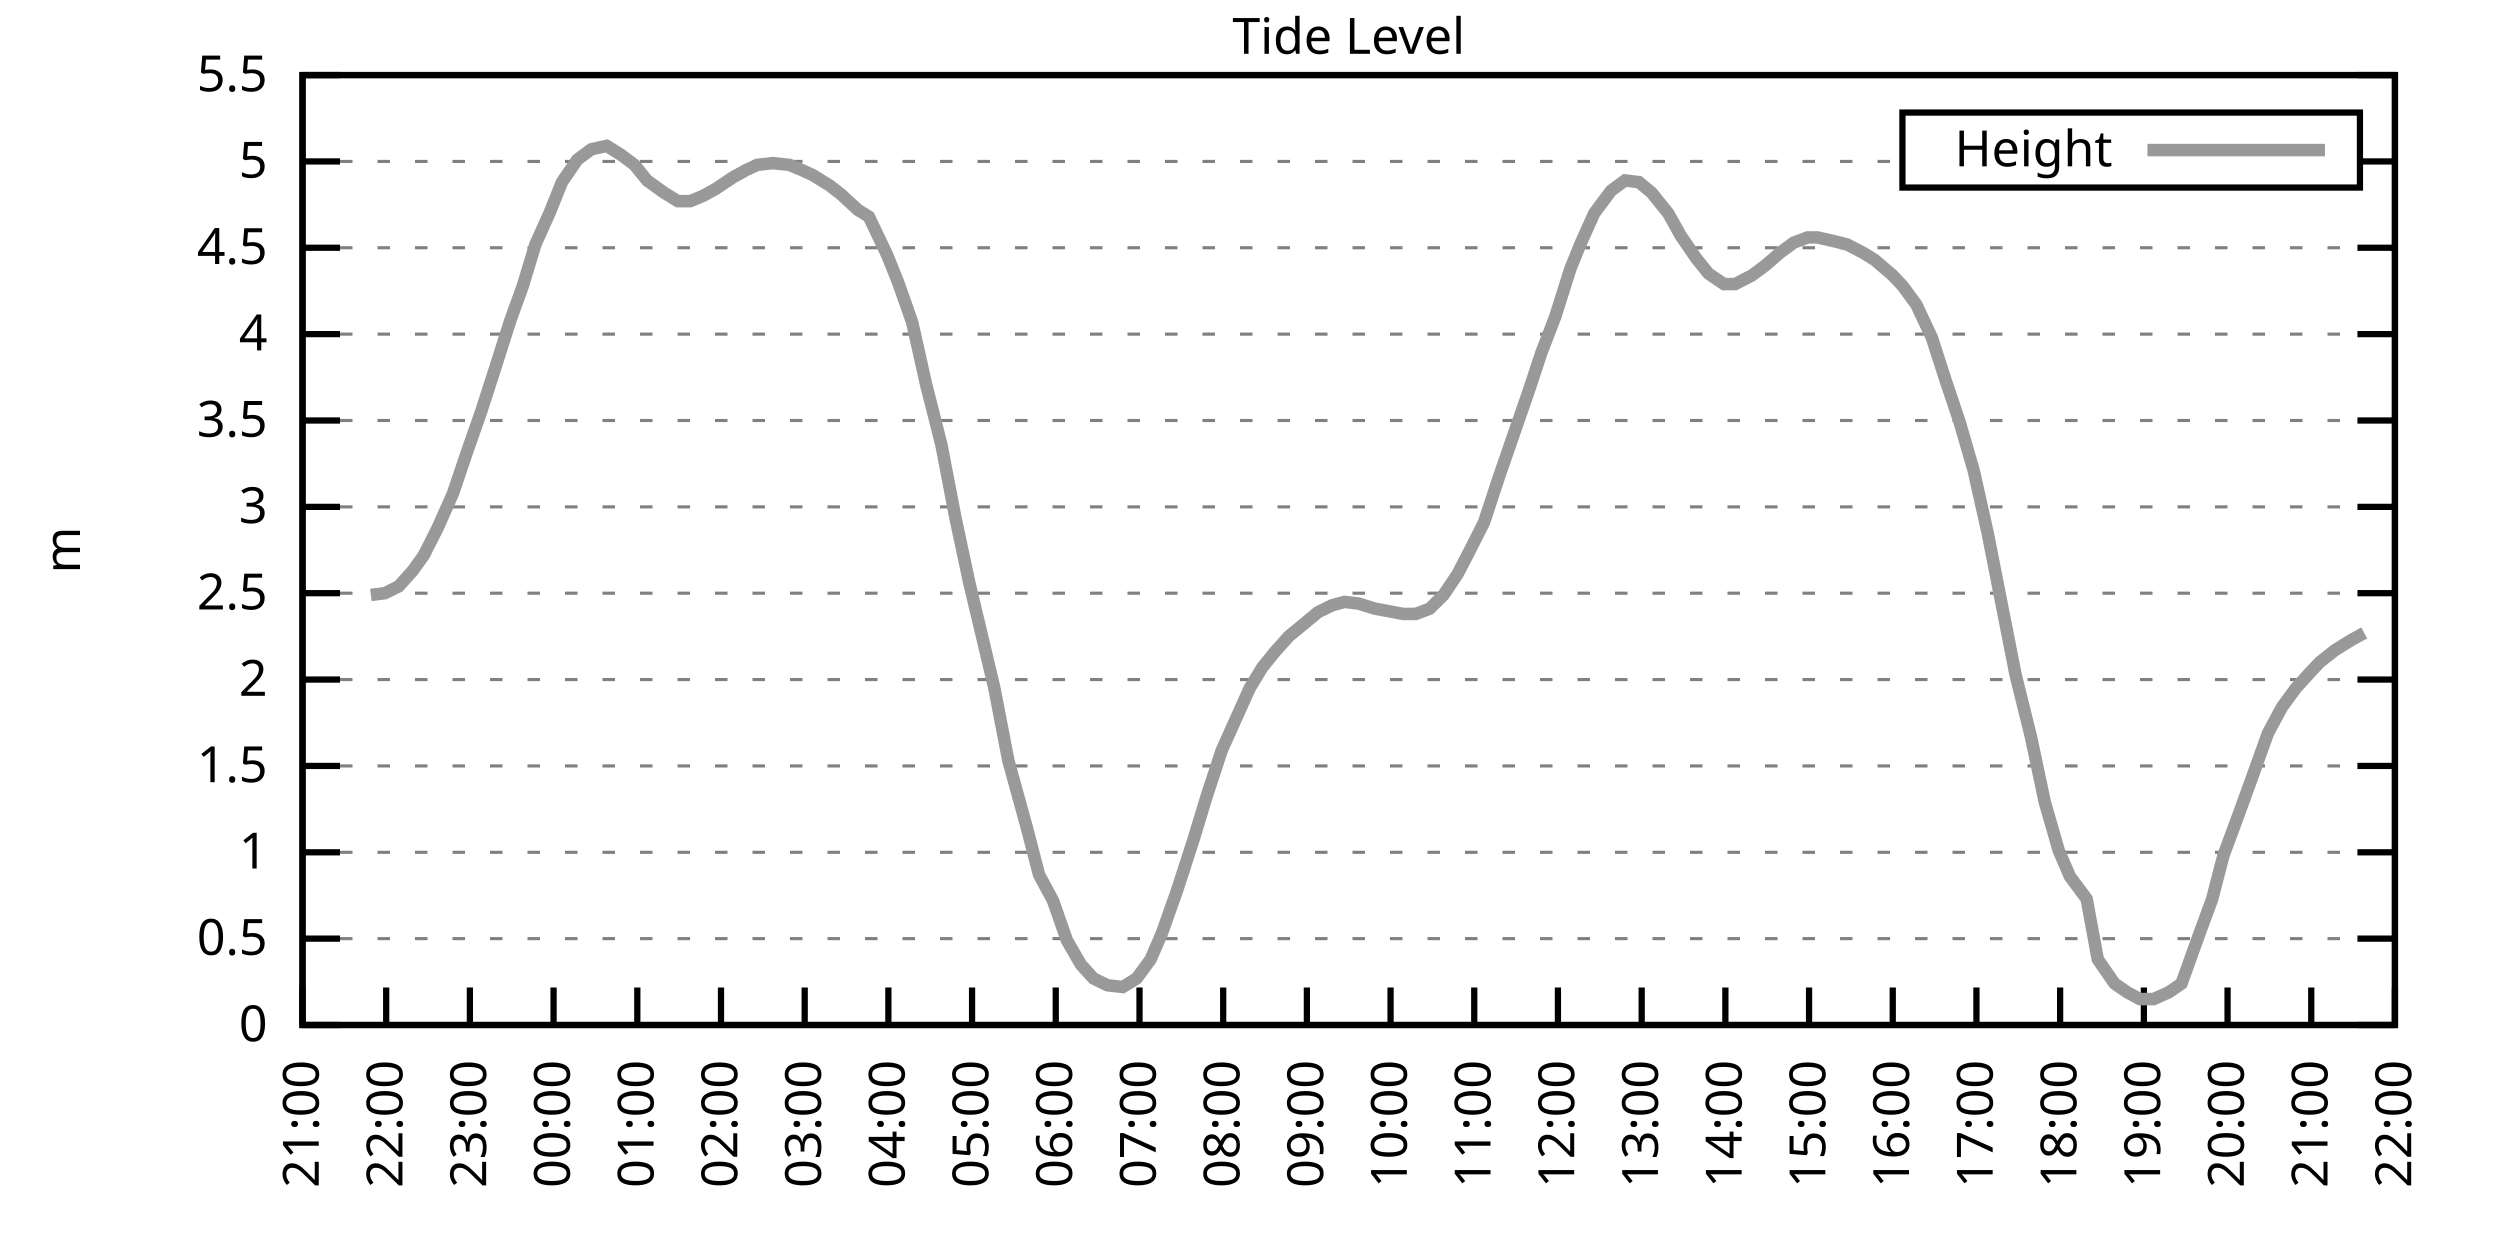
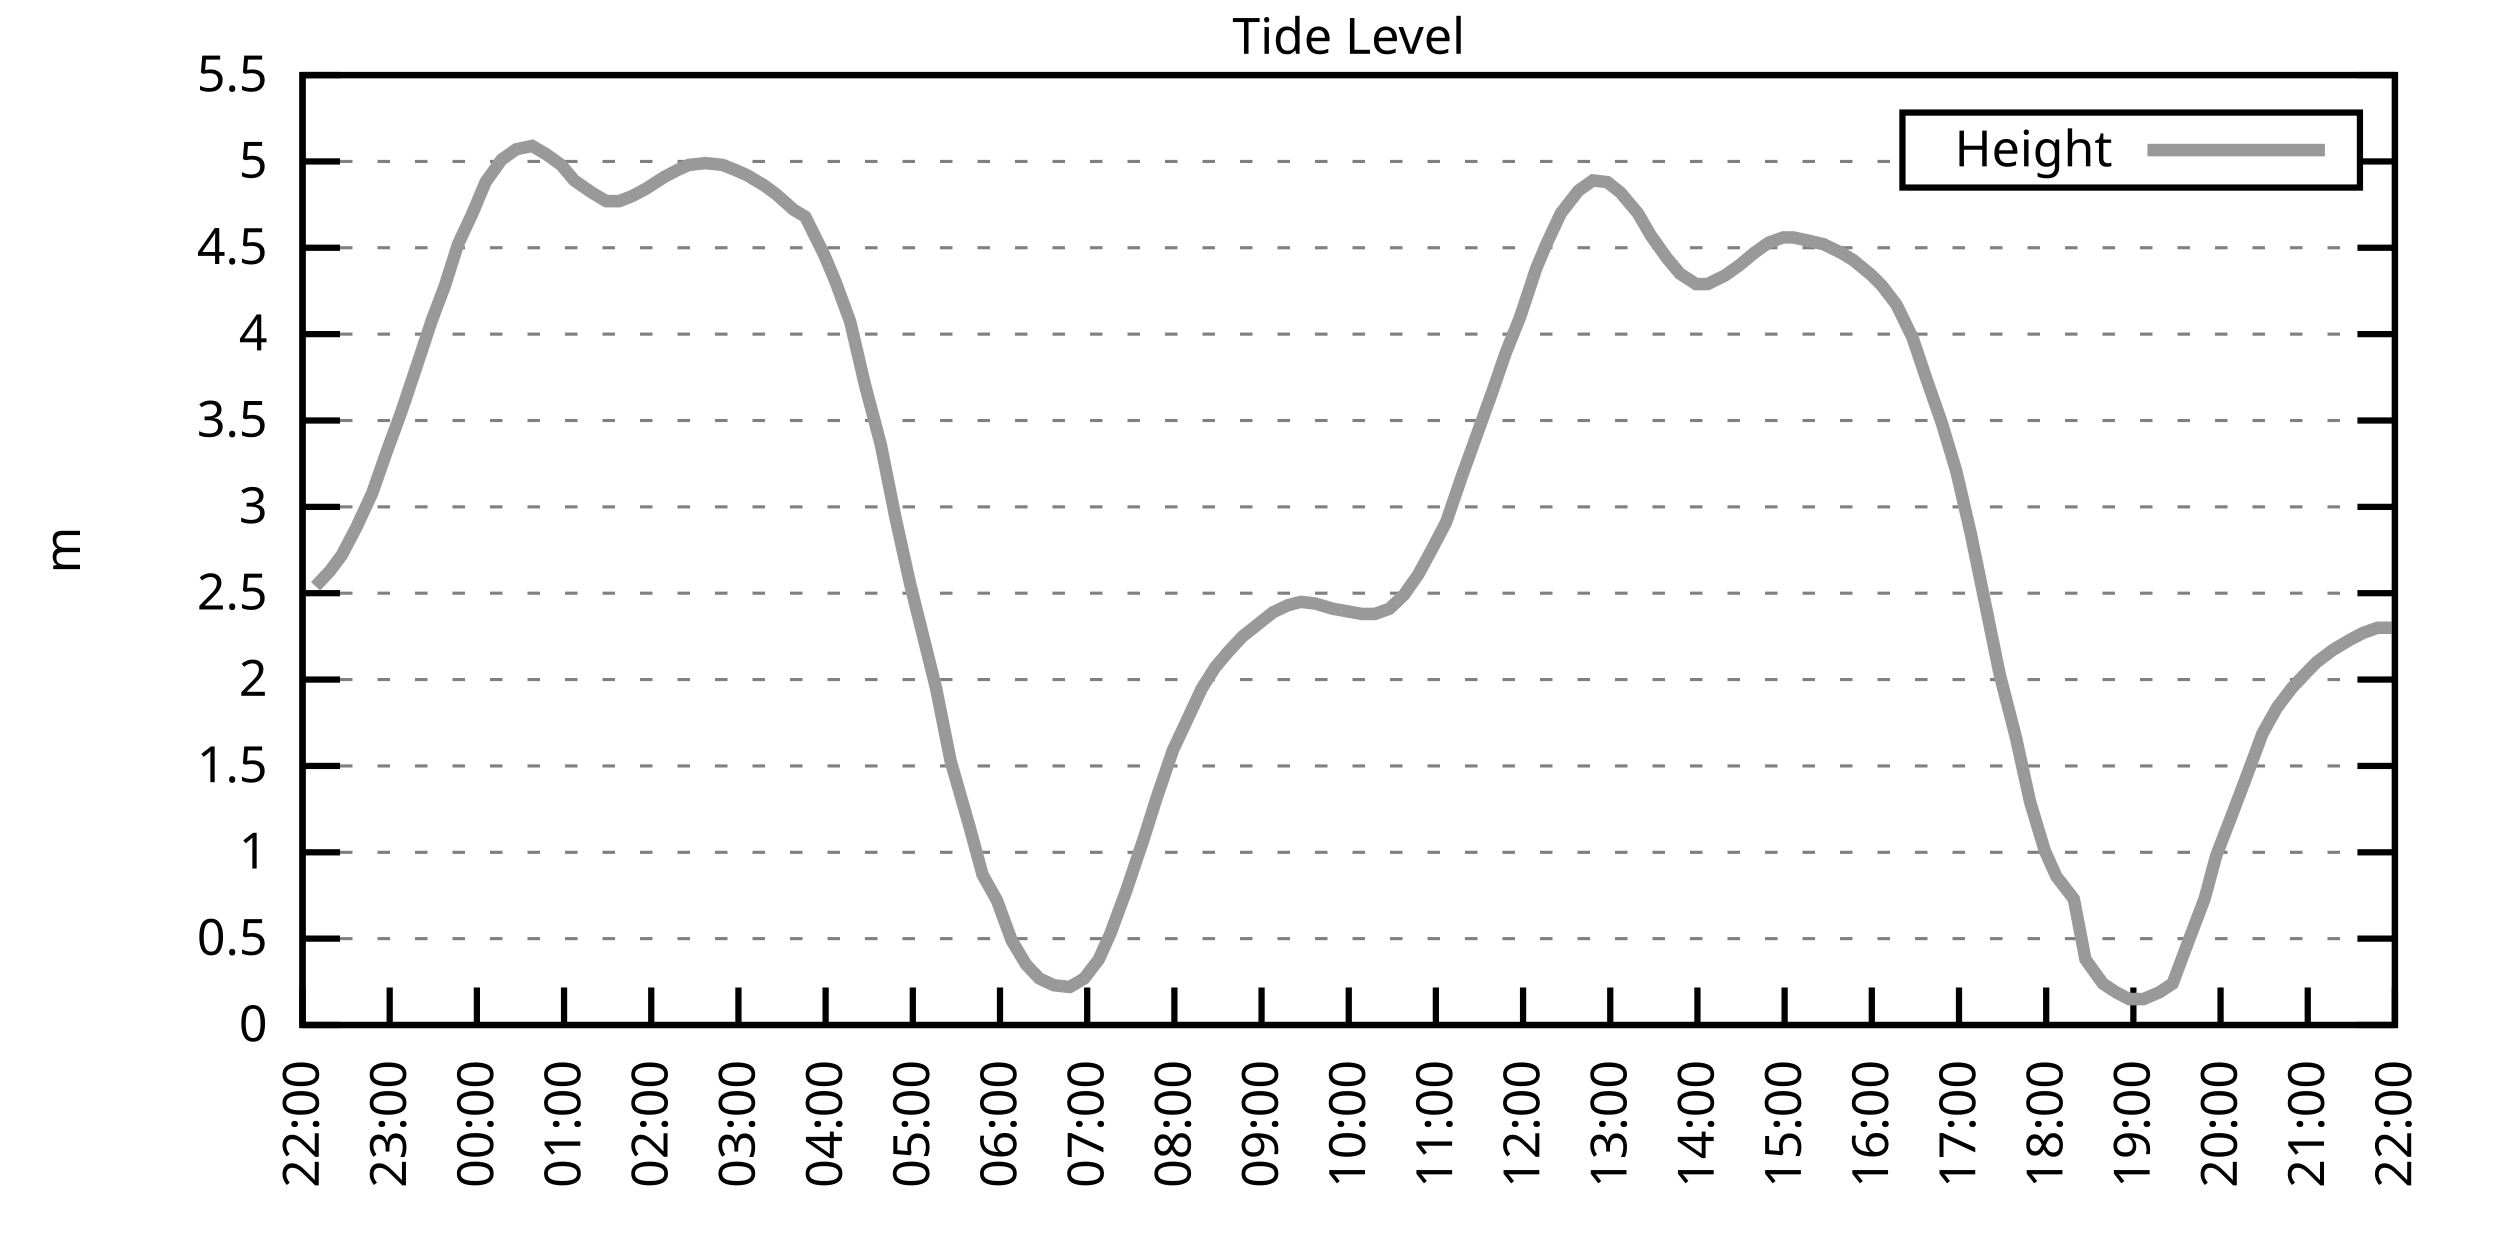
<svg xmlns="http://www.w3.org/2000/svg" xmlns:xlink="http://www.w3.org/1999/xlink" width="400" height="200" viewBox="0 0 400 200">
  <g id="gnuplot_canvas">
    <rect x="0" y="0" width="400" height="200" fill="none" />
    <defs>
      <circle id="gpDot" r="0.5" stroke-width="0.5" stroke="currentColor" />
      <path id="gpPt0" stroke-width="0.333" stroke="currentColor" d="M-1,0 h2 M0,-1 v2" />
      <path id="gpPt1" stroke-width="0.333" stroke="currentColor" d="M-1,-1 L1,1 M1,-1 L-1,1" />
      <path id="gpPt2" stroke-width="0.333" stroke="currentColor" d="M-1,0 L1,0 M0,-1 L0,1 M-1,-1 L1,1 M-1,1 L1,-1" />
      <rect id="gpPt3" stroke-width="0.333" stroke="currentColor" x="-1" y="-1" width="2" height="2" />
      <rect id="gpPt4" stroke-width="0.333" stroke="currentColor" fill="currentColor" x="-1" y="-1" width="2" height="2" />
      <circle id="gpPt5" stroke-width="0.333" stroke="currentColor" cx="0" cy="0" r="1" />
      <use xlink:href="#gpPt5" id="gpPt6" fill="currentColor" stroke="none" />
      <path id="gpPt7" stroke-width="0.333" stroke="currentColor" d="M0,-1.33 L-1.33,0.67 L1.33,0.67 z" />
      <use xlink:href="#gpPt7" id="gpPt8" fill="currentColor" stroke="none" />
      <use xlink:href="#gpPt7" id="gpPt9" stroke="currentColor" transform="rotate(180)" />
      <use xlink:href="#gpPt9" id="gpPt10" fill="currentColor" stroke="none" />
      <use xlink:href="#gpPt3" id="gpPt11" stroke="currentColor" transform="rotate(45)" />
      <use xlink:href="#gpPt11" id="gpPt12" fill="currentColor" stroke="none" />
      <path id="gpPt13" stroke-width="0.333" stroke="currentColor" d="M0,1.330 L1.265,0.411 L0.782,-1.067 L-0.782,-1.076 L-1.265,0.411 z" />
      <use xlink:href="#gpPt13" id="gpPt14" fill="currentColor" stroke="none" />
      <filter id="textbox" filterUnits="objectBoundingBox" x="0" y="0" height="1" width="1">
        <feFlood flood-color="white" flood-opacity="1" result="bgnd" />
        <feComposite in="SourceGraphic" in2="bgnd" operator="atop" />
      </filter>
      <filter id="greybox" filterUnits="objectBoundingBox" x="0" y="0" height="1" width="1">
        <feFlood flood-color="lightgrey" flood-opacity="1" result="grey" />
        <feComposite in="SourceGraphic" in2="grey" operator="atop" />
      </filter>
    </defs>
    <g fill="none" color="white" stroke="currentColor" stroke-width="1.00" stroke-linecap="butt" stroke-linejoin="miter">
</g>
    <g fill="none" color="black" stroke="currentColor" stroke-width="1.00" stroke-linecap="butt" stroke-linejoin="miter">
      <g stroke="none" shape-rendering="crispEdges">
        <polygon fill="rgb(255, 255, 255)" points="48.40,164.00 383.18,164.00 383.18,12.02 48.40,12.02 " />
      </g>
    </g>
    <g fill="none" color="black" stroke="currentColor" stroke-width="1.00" stroke-linecap="butt" stroke-linejoin="miter">
</g>
    <g fill="none" color="black" stroke="black" stroke-width="0.50" stroke-linecap="butt" stroke-linejoin="miter">
</g>
    <g fill="none" color="gray" stroke="currentColor" stroke-width="0.50" stroke-linecap="butt" stroke-linejoin="miter">
      <path stroke="gray" stroke-dasharray="2,4" class="gridline" d="M48.40,164.00 L383.19,164.00  " />
    </g>
    <g fill="none" color="gray" stroke="gray" stroke-width="1.00" stroke-linecap="butt" stroke-linejoin="miter">
</g>
    <g fill="none" color="black" stroke="currentColor" stroke-width="1.00" stroke-linecap="butt" stroke-linejoin="miter">
      <path stroke="black" d="M48.40,164.00 L54.40,164.00 M383.19,164.00 L377.19,164.00  " />
      <g transform="translate(42.80,166.60)" stroke="none" fill="black" font-family="Sans" font-size="8.00" text-anchor="end">
        <text>
          <tspan font-family="Sans"> 0</tspan>
        </text>
      </g>
    </g>
    <g fill="none" color="black" stroke="currentColor" stroke-width="1.00" stroke-linecap="butt" stroke-linejoin="miter">
</g>
    <g fill="none" color="black" stroke="black" stroke-width="0.50" stroke-linecap="butt" stroke-linejoin="miter">
</g>
    <g fill="none" color="gray" stroke="currentColor" stroke-width="0.50" stroke-linecap="butt" stroke-linejoin="miter">
      <path stroke="gray" stroke-dasharray="2,4" class="gridline" d="M48.40,150.18 L383.19,150.18  " />
    </g>
    <g fill="none" color="gray" stroke="gray" stroke-width="1.00" stroke-linecap="butt" stroke-linejoin="miter">
</g>
    <g fill="none" color="black" stroke="currentColor" stroke-width="1.00" stroke-linecap="butt" stroke-linejoin="miter">
      <path stroke="black" d="M48.40,150.18 L54.40,150.18 M383.19,150.18 L377.19,150.18  " />
      <g transform="translate(42.80,152.78)" stroke="none" fill="black" font-family="Sans" font-size="8.00" text-anchor="end">
        <text>
          <tspan font-family="Sans"> 0.5</tspan>
        </text>
      </g>
    </g>
    <g fill="none" color="black" stroke="currentColor" stroke-width="1.00" stroke-linecap="butt" stroke-linejoin="miter">
</g>
    <g fill="none" color="black" stroke="black" stroke-width="0.50" stroke-linecap="butt" stroke-linejoin="miter">
</g>
    <g fill="none" color="gray" stroke="currentColor" stroke-width="0.50" stroke-linecap="butt" stroke-linejoin="miter">
      <path stroke="gray" stroke-dasharray="2,4" class="gridline" d="M48.40,136.37 L383.19,136.37  " />
    </g>
    <g fill="none" color="gray" stroke="gray" stroke-width="1.00" stroke-linecap="butt" stroke-linejoin="miter">
</g>
    <g fill="none" color="black" stroke="currentColor" stroke-width="1.00" stroke-linecap="butt" stroke-linejoin="miter">
      <path stroke="black" d="M48.40,136.37 L54.40,136.37 M383.19,136.37 L377.19,136.37  " />
      <g transform="translate(42.80,138.97)" stroke="none" fill="black" font-family="Sans" font-size="8.00" text-anchor="end">
        <text>
          <tspan font-family="Sans"> 1</tspan>
        </text>
      </g>
    </g>
    <g fill="none" color="black" stroke="currentColor" stroke-width="1.00" stroke-linecap="butt" stroke-linejoin="miter">
</g>
    <g fill="none" color="black" stroke="black" stroke-width="0.50" stroke-linecap="butt" stroke-linejoin="miter">
</g>
    <g fill="none" color="gray" stroke="currentColor" stroke-width="0.50" stroke-linecap="butt" stroke-linejoin="miter">
      <path stroke="gray" stroke-dasharray="2,4" class="gridline" d="M48.40,122.55 L383.19,122.55  " />
    </g>
    <g fill="none" color="gray" stroke="gray" stroke-width="1.00" stroke-linecap="butt" stroke-linejoin="miter">
</g>
    <g fill="none" color="black" stroke="currentColor" stroke-width="1.00" stroke-linecap="butt" stroke-linejoin="miter">
      <path stroke="black" d="M48.40,122.55 L54.40,122.55 M383.19,122.55 L377.19,122.55  " />
      <g transform="translate(42.80,125.15)" stroke="none" fill="black" font-family="Sans" font-size="8.00" text-anchor="end">
        <text>
          <tspan font-family="Sans"> 1.5</tspan>
        </text>
      </g>
    </g>
    <g fill="none" color="black" stroke="currentColor" stroke-width="1.00" stroke-linecap="butt" stroke-linejoin="miter">
</g>
    <g fill="none" color="black" stroke="black" stroke-width="0.50" stroke-linecap="butt" stroke-linejoin="miter">
</g>
    <g fill="none" color="gray" stroke="currentColor" stroke-width="0.50" stroke-linecap="butt" stroke-linejoin="miter">
      <path stroke="gray" stroke-dasharray="2,4" class="gridline" d="M48.40,108.73 L383.19,108.73  " />
    </g>
    <g fill="none" color="gray" stroke="gray" stroke-width="1.00" stroke-linecap="butt" stroke-linejoin="miter">
</g>
    <g fill="none" color="black" stroke="currentColor" stroke-width="1.00" stroke-linecap="butt" stroke-linejoin="miter">
      <path stroke="black" d="M48.40,108.73 L54.40,108.73 M383.19,108.73 L377.19,108.73  " />
      <g transform="translate(42.80,111.33)" stroke="none" fill="black" font-family="Sans" font-size="8.00" text-anchor="end">
        <text>
          <tspan font-family="Sans"> 2</tspan>
        </text>
      </g>
    </g>
    <g fill="none" color="black" stroke="currentColor" stroke-width="1.00" stroke-linecap="butt" stroke-linejoin="miter">
</g>
    <g fill="none" color="black" stroke="black" stroke-width="0.50" stroke-linecap="butt" stroke-linejoin="miter">
</g>
    <g fill="none" color="gray" stroke="currentColor" stroke-width="0.50" stroke-linecap="butt" stroke-linejoin="miter">
      <path stroke="gray" stroke-dasharray="2,4" class="gridline" d="M48.40,94.91 L383.19,94.91  " />
    </g>
    <g fill="none" color="gray" stroke="gray" stroke-width="1.00" stroke-linecap="butt" stroke-linejoin="miter">
</g>
    <g fill="none" color="black" stroke="currentColor" stroke-width="1.00" stroke-linecap="butt" stroke-linejoin="miter">
      <path stroke="black" d="M48.40,94.91 L54.40,94.91 M383.19,94.91 L377.19,94.91  " />
      <g transform="translate(42.80,97.51)" stroke="none" fill="black" font-family="Sans" font-size="8.00" text-anchor="end">
        <text>
          <tspan font-family="Sans"> 2.5</tspan>
        </text>
      </g>
    </g>
    <g fill="none" color="black" stroke="currentColor" stroke-width="1.00" stroke-linecap="butt" stroke-linejoin="miter">
</g>
    <g fill="none" color="black" stroke="black" stroke-width="0.50" stroke-linecap="butt" stroke-linejoin="miter">
</g>
    <g fill="none" color="gray" stroke="currentColor" stroke-width="0.50" stroke-linecap="butt" stroke-linejoin="miter">
      <path stroke="gray" stroke-dasharray="2,4" class="gridline" d="M48.40,81.10 L383.19,81.10  " />
    </g>
    <g fill="none" color="gray" stroke="gray" stroke-width="1.00" stroke-linecap="butt" stroke-linejoin="miter">
</g>
    <g fill="none" color="black" stroke="currentColor" stroke-width="1.00" stroke-linecap="butt" stroke-linejoin="miter">
      <path stroke="black" d="M48.40,81.10 L54.40,81.10 M383.19,81.10 L377.19,81.10  " />
      <g transform="translate(42.80,83.70)" stroke="none" fill="black" font-family="Sans" font-size="8.00" text-anchor="end">
        <text>
          <tspan font-family="Sans"> 3</tspan>
        </text>
      </g>
    </g>
    <g fill="none" color="black" stroke="currentColor" stroke-width="1.00" stroke-linecap="butt" stroke-linejoin="miter">
</g>
    <g fill="none" color="black" stroke="black" stroke-width="0.50" stroke-linecap="butt" stroke-linejoin="miter">
</g>
    <g fill="none" color="gray" stroke="currentColor" stroke-width="0.50" stroke-linecap="butt" stroke-linejoin="miter">
      <path stroke="gray" stroke-dasharray="2,4" class="gridline" d="M48.40,67.28 L383.19,67.28  " />
    </g>
    <g fill="none" color="gray" stroke="gray" stroke-width="1.00" stroke-linecap="butt" stroke-linejoin="miter">
</g>
    <g fill="none" color="black" stroke="currentColor" stroke-width="1.00" stroke-linecap="butt" stroke-linejoin="miter">
      <path stroke="black" d="M48.40,67.28 L54.40,67.28 M383.19,67.28 L377.19,67.28  " />
      <g transform="translate(42.80,69.88)" stroke="none" fill="black" font-family="Sans" font-size="8.00" text-anchor="end">
        <text>
          <tspan font-family="Sans"> 3.5</tspan>
        </text>
      </g>
    </g>
    <g fill="none" color="black" stroke="currentColor" stroke-width="1.00" stroke-linecap="butt" stroke-linejoin="miter">
</g>
    <g fill="none" color="black" stroke="black" stroke-width="0.50" stroke-linecap="butt" stroke-linejoin="miter">
</g>
    <g fill="none" color="gray" stroke="currentColor" stroke-width="0.50" stroke-linecap="butt" stroke-linejoin="miter">
      <path stroke="gray" stroke-dasharray="2,4" class="gridline" d="M48.40,53.46 L383.19,53.46  " />
    </g>
    <g fill="none" color="gray" stroke="gray" stroke-width="1.00" stroke-linecap="butt" stroke-linejoin="miter">
</g>
    <g fill="none" color="black" stroke="currentColor" stroke-width="1.00" stroke-linecap="butt" stroke-linejoin="miter">
      <path stroke="black" d="M48.40,53.46 L54.40,53.46 M383.19,53.46 L377.19,53.46  " />
      <g transform="translate(42.80,56.06)" stroke="none" fill="black" font-family="Sans" font-size="8.00" text-anchor="end">
        <text>
          <tspan font-family="Sans"> 4</tspan>
        </text>
      </g>
    </g>
    <g fill="none" color="black" stroke="currentColor" stroke-width="1.00" stroke-linecap="butt" stroke-linejoin="miter">
</g>
    <g fill="none" color="black" stroke="black" stroke-width="0.50" stroke-linecap="butt" stroke-linejoin="miter">
</g>
    <g fill="none" color="gray" stroke="currentColor" stroke-width="0.50" stroke-linecap="butt" stroke-linejoin="miter">
      <path stroke="gray" stroke-dasharray="2,4" class="gridline" d="M48.40,39.64 L383.19,39.64  " />
    </g>
    <g fill="none" color="gray" stroke="gray" stroke-width="1.00" stroke-linecap="butt" stroke-linejoin="miter">
</g>
    <g fill="none" color="black" stroke="currentColor" stroke-width="1.00" stroke-linecap="butt" stroke-linejoin="miter">
      <path stroke="black" d="M48.40,39.64 L54.40,39.64 M383.19,39.64 L377.19,39.64  " />
      <g transform="translate(42.80,42.24)" stroke="none" fill="black" font-family="Sans" font-size="8.00" text-anchor="end">
        <text>
          <tspan font-family="Sans"> 4.5</tspan>
        </text>
      </g>
    </g>
    <g fill="none" color="black" stroke="currentColor" stroke-width="1.00" stroke-linecap="butt" stroke-linejoin="miter">
</g>
    <g fill="none" color="black" stroke="black" stroke-width="0.50" stroke-linecap="butt" stroke-linejoin="miter">
</g>
    <g fill="none" color="gray" stroke="currentColor" stroke-width="0.50" stroke-linecap="butt" stroke-linejoin="miter">
      <path stroke="gray" stroke-dasharray="2,4" class="gridline" d="M48.40,25.83 L304.39,25.83 M377.59,25.83 L383.19,25.83  " />
    </g>
    <g fill="none" color="gray" stroke="gray" stroke-width="1.00" stroke-linecap="butt" stroke-linejoin="miter">
</g>
    <g fill="none" color="black" stroke="currentColor" stroke-width="1.00" stroke-linecap="butt" stroke-linejoin="miter">
      <path stroke="black" d="M48.40,25.83 L54.40,25.83 M383.19,25.83 L377.19,25.83  " />
      <g transform="translate(42.80,28.43)" stroke="none" fill="black" font-family="Sans" font-size="8.00" text-anchor="end">
        <text>
          <tspan font-family="Sans"> 5</tspan>
        </text>
      </g>
    </g>
    <g fill="none" color="black" stroke="currentColor" stroke-width="1.00" stroke-linecap="butt" stroke-linejoin="miter">
</g>
    <g fill="none" color="black" stroke="black" stroke-width="0.50" stroke-linecap="butt" stroke-linejoin="miter">
</g>
    <g fill="none" color="gray" stroke="currentColor" stroke-width="0.50" stroke-linecap="butt" stroke-linejoin="miter">
      <path stroke="gray" stroke-dasharray="2,4" class="gridline" d="M48.40,12.01 L383.19,12.01  " />
    </g>
    <g fill="none" color="gray" stroke="gray" stroke-width="1.00" stroke-linecap="butt" stroke-linejoin="miter">
</g>
    <g fill="none" color="black" stroke="currentColor" stroke-width="1.00" stroke-linecap="butt" stroke-linejoin="miter">
      <path stroke="black" d="M48.40,12.01 L54.40,12.01 M383.19,12.01 L377.19,12.01  " />
      <g transform="translate(42.80,14.61)" stroke="none" fill="black" font-family="Sans" font-size="8.00" text-anchor="end">
        <text>
          <tspan font-family="Sans"> 5.5</tspan>
        </text>
      </g>
    </g>
    <g fill="none" color="black" stroke="currentColor" stroke-width="1.00" stroke-linecap="butt" stroke-linejoin="miter">
      <path stroke="black" d="M48.40,164.00 L48.40,158.00  " />
      <g transform="translate(51.00,169.60) rotate(270.00)" stroke="none" fill="black" font-family="Sans" font-size="8.00" text-anchor="end">
        <text>
-           <tspan font-family="Sans">21:00</tspan>
-         </text>
-       </g>
-     </g>
-     <g fill="none" color="black" stroke="currentColor" stroke-width="1.00" stroke-linecap="butt" stroke-linejoin="miter">
-       <path stroke="black" d="M61.79,164.00 L61.79,158.00  " />
-       <g transform="translate(64.39,169.60) rotate(270.00)" stroke="none" fill="black" font-family="Sans" font-size="8.00" text-anchor="end">
-         <text>
          <tspan font-family="Sans">22:00</tspan>
        </text>
      </g>
    </g>
    <g fill="none" color="black" stroke="currentColor" stroke-width="1.00" stroke-linecap="butt" stroke-linejoin="miter">
-       <path stroke="black" d="M75.18,164.00 L75.18,158.00  " />
-       <g transform="translate(77.78,169.60) rotate(270.00)" stroke="none" fill="black" font-family="Sans" font-size="8.00" text-anchor="end">
+       <path stroke="black" d="M62.35,164.00 L62.35,158.00  " />
+       <g transform="translate(64.95,169.60) rotate(270.00)" stroke="none" fill="black" font-family="Sans" font-size="8.00" text-anchor="end">
        <text>
          <tspan font-family="Sans">23:00</tspan>
        </text>
      </g>
    </g>
    <g fill="none" color="black" stroke="currentColor" stroke-width="1.00" stroke-linecap="butt" stroke-linejoin="miter">
-       <path stroke="black" d="M88.57,164.00 L88.57,158.00  " />
-       <g transform="translate(91.17,169.60) rotate(270.00)" stroke="none" fill="black" font-family="Sans" font-size="8.00" text-anchor="end">
+       <path stroke="black" d="M76.30,164.00 L76.30,158.00  " />
+       <g transform="translate(78.90,169.60) rotate(270.00)" stroke="none" fill="black" font-family="Sans" font-size="8.00" text-anchor="end">
        <text>
          <tspan font-family="Sans">00:00</tspan>
        </text>
      </g>
    </g>
    <g fill="none" color="black" stroke="currentColor" stroke-width="1.00" stroke-linecap="butt" stroke-linejoin="miter">
-       <path stroke="black" d="M101.97,164.00 L101.97,158.00  " />
-       <g transform="translate(104.57,169.60) rotate(270.00)" stroke="none" fill="black" font-family="Sans" font-size="8.00" text-anchor="end">
+       <path stroke="black" d="M90.25,164.00 L90.25,158.00  " />
+       <g transform="translate(92.85,169.60) rotate(270.00)" stroke="none" fill="black" font-family="Sans" font-size="8.00" text-anchor="end">
        <text>
          <tspan font-family="Sans">01:00</tspan>
        </text>
      </g>
    </g>
    <g fill="none" color="black" stroke="currentColor" stroke-width="1.00" stroke-linecap="butt" stroke-linejoin="miter">
-       <path stroke="black" d="M115.36,164.00 L115.36,158.00  " />
-       <g transform="translate(117.96,169.60) rotate(270.00)" stroke="none" fill="black" font-family="Sans" font-size="8.00" text-anchor="end">
+       <path stroke="black" d="M104.20,164.00 L104.20,158.00  " />
+       <g transform="translate(106.80,169.60) rotate(270.00)" stroke="none" fill="black" font-family="Sans" font-size="8.00" text-anchor="end">
        <text>
          <tspan font-family="Sans">02:00</tspan>
        </text>
      </g>
    </g>
    <g fill="none" color="black" stroke="currentColor" stroke-width="1.00" stroke-linecap="butt" stroke-linejoin="miter">
-       <path stroke="black" d="M128.75,164.00 L128.75,158.00  " />
-       <g transform="translate(131.35,169.60) rotate(270.00)" stroke="none" fill="black" font-family="Sans" font-size="8.00" text-anchor="end">
+       <path stroke="black" d="M118.15,164.00 L118.15,158.00  " />
+       <g transform="translate(120.75,169.60) rotate(270.00)" stroke="none" fill="black" font-family="Sans" font-size="8.00" text-anchor="end">
        <text>
          <tspan font-family="Sans">03:00</tspan>
        </text>
      </g>
    </g>
    <g fill="none" color="black" stroke="currentColor" stroke-width="1.00" stroke-linecap="butt" stroke-linejoin="miter">
-       <path stroke="black" d="M142.14,164.00 L142.14,158.00  " />
-       <g transform="translate(144.74,169.60) rotate(270.00)" stroke="none" fill="black" font-family="Sans" font-size="8.00" text-anchor="end">
+       <path stroke="black" d="M132.10,164.00 L132.10,158.00  " />
+       <g transform="translate(134.70,169.60) rotate(270.00)" stroke="none" fill="black" font-family="Sans" font-size="8.00" text-anchor="end">
        <text>
          <tspan font-family="Sans">04:00</tspan>
        </text>
      </g>
    </g>
    <g fill="none" color="black" stroke="currentColor" stroke-width="1.00" stroke-linecap="butt" stroke-linejoin="miter">
-       <path stroke="black" d="M155.53,164.00 L155.53,158.00  " />
-       <g transform="translate(158.13,169.60) rotate(270.00)" stroke="none" fill="black" font-family="Sans" font-size="8.00" text-anchor="end">
+       <path stroke="black" d="M146.05,164.00 L146.05,158.00  " />
+       <g transform="translate(148.65,169.60) rotate(270.00)" stroke="none" fill="black" font-family="Sans" font-size="8.00" text-anchor="end">
        <text>
          <tspan font-family="Sans">05:00</tspan>
        </text>
      </g>
    </g>
    <g fill="none" color="black" stroke="currentColor" stroke-width="1.00" stroke-linecap="butt" stroke-linejoin="miter">
-       <path stroke="black" d="M168.92,164.00 L168.92,158.00  " />
-       <g transform="translate(171.52,169.60) rotate(270.00)" stroke="none" fill="black" font-family="Sans" font-size="8.00" text-anchor="end">
+       <path stroke="black" d="M160.00,164.00 L160.00,158.00  " />
+       <g transform="translate(162.60,169.60) rotate(270.00)" stroke="none" fill="black" font-family="Sans" font-size="8.00" text-anchor="end">
        <text>
          <tspan font-family="Sans">06:00</tspan>
        </text>
      </g>
    </g>
    <g fill="none" color="black" stroke="currentColor" stroke-width="1.00" stroke-linecap="butt" stroke-linejoin="miter">
-       <path stroke="black" d="M182.32,164.00 L182.32,158.00  " />
-       <g transform="translate(184.92,169.60) rotate(270.00)" stroke="none" fill="black" font-family="Sans" font-size="8.00" text-anchor="end">
+       <path stroke="black" d="M173.95,164.00 L173.95,158.00  " />
+       <g transform="translate(176.55,169.60) rotate(270.00)" stroke="none" fill="black" font-family="Sans" font-size="8.00" text-anchor="end">
        <text>
          <tspan font-family="Sans">07:00</tspan>
        </text>
      </g>
    </g>
    <g fill="none" color="black" stroke="currentColor" stroke-width="1.00" stroke-linecap="butt" stroke-linejoin="miter">
-       <path stroke="black" d="M195.71,164.00 L195.71,158.00  " />
-       <g transform="translate(198.31,169.60) rotate(270.00)" stroke="none" fill="black" font-family="Sans" font-size="8.00" text-anchor="end">
+       <path stroke="black" d="M187.90,164.00 L187.90,158.00  " />
+       <g transform="translate(190.50,169.60) rotate(270.00)" stroke="none" fill="black" font-family="Sans" font-size="8.00" text-anchor="end">
        <text>
          <tspan font-family="Sans">08:00</tspan>
        </text>
      </g>
    </g>
    <g fill="none" color="black" stroke="currentColor" stroke-width="1.00" stroke-linecap="butt" stroke-linejoin="miter">
-       <path stroke="black" d="M209.10,164.00 L209.10,158.00  " />
-       <g transform="translate(211.70,169.60) rotate(270.00)" stroke="none" fill="black" font-family="Sans" font-size="8.00" text-anchor="end">
+       <path stroke="black" d="M201.85,164.00 L201.85,158.00  " />
+       <g transform="translate(204.45,169.60) rotate(270.00)" stroke="none" fill="black" font-family="Sans" font-size="8.00" text-anchor="end">
        <text>
          <tspan font-family="Sans">09:00</tspan>
        </text>
      </g>
    </g>
    <g fill="none" color="black" stroke="currentColor" stroke-width="1.00" stroke-linecap="butt" stroke-linejoin="miter">
-       <path stroke="black" d="M222.49,164.00 L222.49,158.00  " />
-       <g transform="translate(225.09,169.60) rotate(270.00)" stroke="none" fill="black" font-family="Sans" font-size="8.00" text-anchor="end">
+       <path stroke="black" d="M215.80,164.00 L215.80,158.00  " />
+       <g transform="translate(218.40,169.60) rotate(270.00)" stroke="none" fill="black" font-family="Sans" font-size="8.00" text-anchor="end">
        <text>
          <tspan font-family="Sans">10:00</tspan>
        </text>
      </g>
    </g>
    <g fill="none" color="black" stroke="currentColor" stroke-width="1.00" stroke-linecap="butt" stroke-linejoin="miter">
-       <path stroke="black" d="M235.88,164.00 L235.88,158.00  " />
-       <g transform="translate(238.48,169.60) rotate(270.00)" stroke="none" fill="black" font-family="Sans" font-size="8.00" text-anchor="end">
+       <path stroke="black" d="M229.74,164.00 L229.74,158.00  " />
+       <g transform="translate(232.34,169.60) rotate(270.00)" stroke="none" fill="black" font-family="Sans" font-size="8.00" text-anchor="end">
        <text>
          <tspan font-family="Sans">11:00</tspan>
        </text>
      </g>
    </g>
    <g fill="none" color="black" stroke="currentColor" stroke-width="1.00" stroke-linecap="butt" stroke-linejoin="miter">
-       <path stroke="black" d="M249.27,164.00 L249.27,158.00  " />
-       <g transform="translate(251.87,169.60) rotate(270.00)" stroke="none" fill="black" font-family="Sans" font-size="8.00" text-anchor="end">
+       <path stroke="black" d="M243.69,164.00 L243.69,158.00  " />
+       <g transform="translate(246.29,169.60) rotate(270.00)" stroke="none" fill="black" font-family="Sans" font-size="8.00" text-anchor="end">
        <text>
          <tspan font-family="Sans">12:00</tspan>
        </text>
      </g>
    </g>
    <g fill="none" color="black" stroke="currentColor" stroke-width="1.00" stroke-linecap="butt" stroke-linejoin="miter">
-       <path stroke="black" d="M262.67,164.00 L262.67,158.00  " />
-       <g transform="translate(265.27,169.60) rotate(270.00)" stroke="none" fill="black" font-family="Sans" font-size="8.00" text-anchor="end">
+       <path stroke="black" d="M257.64,164.00 L257.64,158.00  " />
+       <g transform="translate(260.24,169.60) rotate(270.00)" stroke="none" fill="black" font-family="Sans" font-size="8.00" text-anchor="end">
        <text>
          <tspan font-family="Sans">13:00</tspan>
        </text>
      </g>
    </g>
    <g fill="none" color="black" stroke="currentColor" stroke-width="1.00" stroke-linecap="butt" stroke-linejoin="miter">
-       <path stroke="black" d="M276.06,164.00 L276.06,158.00  " />
-       <g transform="translate(278.66,169.60) rotate(270.00)" stroke="none" fill="black" font-family="Sans" font-size="8.00" text-anchor="end">
+       <path stroke="black" d="M271.59,164.00 L271.59,158.00  " />
+       <g transform="translate(274.19,169.60) rotate(270.00)" stroke="none" fill="black" font-family="Sans" font-size="8.00" text-anchor="end">
        <text>
          <tspan font-family="Sans">14:00</tspan>
        </text>
      </g>
    </g>
    <g fill="none" color="black" stroke="currentColor" stroke-width="1.00" stroke-linecap="butt" stroke-linejoin="miter">
-       <path stroke="black" d="M289.45,164.00 L289.45,158.00  " />
-       <g transform="translate(292.05,169.60) rotate(270.00)" stroke="none" fill="black" font-family="Sans" font-size="8.00" text-anchor="end">
+       <path stroke="black" d="M285.54,164.00 L285.54,158.00  " />
+       <g transform="translate(288.14,169.60) rotate(270.00)" stroke="none" fill="black" font-family="Sans" font-size="8.00" text-anchor="end">
        <text>
          <tspan font-family="Sans">15:00</tspan>
        </text>
      </g>
    </g>
    <g fill="none" color="black" stroke="currentColor" stroke-width="1.00" stroke-linecap="butt" stroke-linejoin="miter">
-       <path stroke="black" d="M302.84,164.00 L302.84,158.00  " />
-       <g transform="translate(305.44,169.60) rotate(270.00)" stroke="none" fill="black" font-family="Sans" font-size="8.00" text-anchor="end">
+       <path stroke="black" d="M299.49,164.00 L299.49,158.00  " />
+       <g transform="translate(302.09,169.60) rotate(270.00)" stroke="none" fill="black" font-family="Sans" font-size="8.00" text-anchor="end">
        <text>
          <tspan font-family="Sans">16:00</tspan>
        </text>
      </g>
    </g>
    <g fill="none" color="black" stroke="currentColor" stroke-width="1.00" stroke-linecap="butt" stroke-linejoin="miter">
-       <path stroke="black" d="M316.23,164.00 L316.23,158.00  " />
-       <g transform="translate(318.83,169.60) rotate(270.00)" stroke="none" fill="black" font-family="Sans" font-size="8.00" text-anchor="end">
+       <path stroke="black" d="M313.44,164.00 L313.44,158.00  " />
+       <g transform="translate(316.04,169.60) rotate(270.00)" stroke="none" fill="black" font-family="Sans" font-size="8.00" text-anchor="end">
        <text>
          <tspan font-family="Sans">17:00</tspan>
        </text>
      </g>
    </g>
    <g fill="none" color="black" stroke="currentColor" stroke-width="1.00" stroke-linecap="butt" stroke-linejoin="miter">
-       <path stroke="black" d="M329.62,164.00 L329.62,158.00  " />
-       <g transform="translate(332.22,169.60) rotate(270.00)" stroke="none" fill="black" font-family="Sans" font-size="8.00" text-anchor="end">
+       <path stroke="black" d="M327.39,164.00 L327.39,158.00  " />
+       <g transform="translate(329.99,169.60) rotate(270.00)" stroke="none" fill="black" font-family="Sans" font-size="8.00" text-anchor="end">
        <text>
          <tspan font-family="Sans">18:00</tspan>
        </text>
      </g>
    </g>
    <g fill="none" color="black" stroke="currentColor" stroke-width="1.00" stroke-linecap="butt" stroke-linejoin="miter">
-       <path stroke="black" d="M343.02,164.00 L343.02,158.00  " />
-       <g transform="translate(345.62,169.60) rotate(270.00)" stroke="none" fill="black" font-family="Sans" font-size="8.00" text-anchor="end">
+       <path stroke="black" d="M341.34,164.00 L341.34,158.00  " />
+       <g transform="translate(343.94,169.60) rotate(270.00)" stroke="none" fill="black" font-family="Sans" font-size="8.00" text-anchor="end">
        <text>
          <tspan font-family="Sans">19:00</tspan>
        </text>
      </g>
    </g>
    <g fill="none" color="black" stroke="currentColor" stroke-width="1.00" stroke-linecap="butt" stroke-linejoin="miter">
-       <path stroke="black" d="M356.41,164.00 L356.41,158.00  " />
-       <g transform="translate(359.01,169.60) rotate(270.00)" stroke="none" fill="black" font-family="Sans" font-size="8.00" text-anchor="end">
+       <path stroke="black" d="M355.29,164.00 L355.29,158.00  " />
+       <g transform="translate(357.89,169.60) rotate(270.00)" stroke="none" fill="black" font-family="Sans" font-size="8.00" text-anchor="end">
        <text>
          <tspan font-family="Sans">20:00</tspan>
        </text>
      </g>
    </g>
    <g fill="none" color="black" stroke="currentColor" stroke-width="1.00" stroke-linecap="butt" stroke-linejoin="miter">
-       <path stroke="black" d="M369.80,164.00 L369.80,158.00  " />
-       <g transform="translate(372.40,169.60) rotate(270.00)" stroke="none" fill="black" font-family="Sans" font-size="8.00" text-anchor="end">
+       <path stroke="black" d="M369.24,164.00 L369.24,158.00  " />
+       <g transform="translate(371.84,169.60) rotate(270.00)" stroke="none" fill="black" font-family="Sans" font-size="8.00" text-anchor="end">
        <text>
          <tspan font-family="Sans">21:00</tspan>
        </text>
      </g>
    </g>
    <g fill="none" color="black" stroke="currentColor" stroke-width="1.00" stroke-linecap="butt" stroke-linejoin="miter">
      <path stroke="black" d="M383.19,164.00 L383.19,158.00  " />
      <g transform="translate(385.79,169.60) rotate(270.00)" stroke="none" fill="black" font-family="Sans" font-size="8.00" text-anchor="end">
        <text>
          <tspan font-family="Sans">22:00</tspan>
        </text>
      </g>
    </g>
    <g fill="none" color="black" stroke="currentColor" stroke-width="1.00" stroke-linecap="butt" stroke-linejoin="miter">
</g>
    <g fill="none" color="black" stroke="currentColor" stroke-width="1.00" stroke-linecap="butt" stroke-linejoin="miter">
      <path stroke="black" d="M48.40,12.01 L48.40,164.00 L383.19,164.00 L383.19,12.01 L48.40,12.01 Z  " />
    </g>
    <g fill="none" color="black" stroke="currentColor" stroke-width="1.00" stroke-linecap="butt" stroke-linejoin="miter">
</g>
    <g fill="none" color="black" stroke="currentColor" stroke-width="1.00" stroke-linecap="butt" stroke-linejoin="miter">
      <path stroke="black" d="M304.39,30.01 L304.39,18.01 L377.59,18.01 L377.59,30.01 L304.39,30.01 Z  " />
    </g>
    <g id="Tide_level_plot_1">
      <g fill="none" color="white" stroke="black" stroke-width="2.00" stroke-linecap="butt" stroke-linejoin="miter">
</g>
      <g fill="none" color="black" stroke="currentColor" stroke-width="2.00" stroke-linecap="butt" stroke-linejoin="miter">
        <g transform="translate(337.99,26.61)" stroke="none" fill="black" font-family="Sans" font-size="8.00" text-anchor="end">
          <text>
            <tspan font-family="Sans">Height</tspan>
          </text>
        </g>
      </g>
      <g fill="none" color="black" stroke="currentColor" stroke-width="2.00" stroke-linecap="butt" stroke-linejoin="miter">
-         <path stroke="rgb(153, 153, 153)" d="M343.59,24.01 L371.99,24.01 M59.34,95.19 L61.57,94.91 L63.80,93.81 L66.03,91.32 L67.82,88.83 L70.05,84.41   L72.50,78.89 L74.74,72.25 L76.97,65.90 L79.20,58.99 L81.66,51.25 L83.66,45.72 L85.67,39.09 L87.91,34.12   L89.91,29.14 L92.37,25.55 L94.60,23.89 L97.06,23.34 L99.29,24.72 L101.52,26.38 L103.53,28.87 L106.21,30.80   L108.44,32.18 L110.45,32.18 L112.46,31.35 L114.47,30.25 L117.37,28.31 L119.38,27.21 L121.16,26.38 L123.62,26.10   L126.29,26.38 L128.30,27.21 L130.09,28.04 L132.77,29.70 L134.55,31.08 L137.23,33.56 L139.02,34.67 L141.92,40.75   L143.70,45.17 L145.94,51.53 L148.17,61.48 L150.62,71.15 L152.85,82.75 L155.09,93.26 L156.87,100.72 L159.10,110.11   L161.34,121.72 L164.24,132.22 L166.25,139.96 L168.48,144.10 L170.71,150.46 L172.94,154.33 L174.95,156.54 L177.18,157.64   L179.64,157.92 L181.87,156.54 L184.10,153.50 L185.89,149.35 L188.34,142.45 L191.02,134.15 L193.03,127.52 L195.48,120.06   L199.95,110.11 L201.96,106.80 L203.97,104.31 L206.20,101.82 L208.88,99.61 L210.88,97.95 L213.12,96.85 L215.13,96.30   L217.36,96.57 L220.04,97.40 L221.60,97.68 L224.50,98.23 L226.51,98.23 L228.74,97.40 L230.97,95.19 L233.20,91.87   L235.21,88.00 L237.44,83.58 L239.90,76.12 L241.91,70.32 L244.59,62.58 L246.60,56.50 L248.83,50.70 L251.28,42.96   L252.85,39.09 L255.08,34.12 L257.76,30.53 L259.99,28.87 L262.22,29.14 L264.23,30.80 L266.91,34.12 L268.92,37.71   L271.37,41.30 L273.38,43.79 L275.83,45.45 L277.62,45.45 L280.30,44.07 L282.53,42.41 L284.76,40.47 L286.99,38.82   L289.23,37.99 L290.79,37.99 L293.24,38.54 L295.48,39.09 L298.15,40.47 L299.94,41.58 L302.84,44.07 L304.40,45.72   L306.63,48.76 L309.09,54.01 L311.32,60.92 L313.55,67.56 L315.79,75.29 L318.02,85.24 L320.25,96.57 L322.48,107.90   L324.94,117.85 L327.17,128.35 L329.40,136.09 L331.19,140.23 L333.86,143.83 L335.65,153.50 L338.33,157.37 L340.34,158.75   L342.35,159.85 L344.58,159.85 L347.03,158.75 L349.04,157.37 L351.72,149.91 L353.95,143.83 L355.74,136.92 L358.19,130.29   L360.20,124.76 L362.88,117.30 L365.11,113.15 L367.34,110.11 L369.58,107.63 L371.14,105.97 L373.59,104.03 L376.27,102.37   L378.28,101.27  " />
+         <path stroke="rgb(153, 153, 153)" d="M343.59,24.01 L371.99,24.01 M50.49,93.81 L52.82,91.32 L54.68,88.83 L57.00,84.41 L59.56,78.89 L61.88,72.25   L64.21,65.90 L66.53,58.99 L69.09,51.25 L71.18,45.72 L73.28,39.09 L75.60,34.12 L77.69,29.14 L80.25,25.55   L82.58,23.89 L85.13,23.34 L87.46,24.72 L89.78,26.38 L91.88,28.87 L94.67,30.80 L96.99,32.18 L99.08,32.18   L101.18,31.35 L103.27,30.25 L106.29,28.31 L108.38,27.21 L110.24,26.38 L112.80,26.10 L115.59,26.38 L117.68,27.21   L119.54,28.04 L122.33,29.70 L124.19,31.08 L126.98,33.56 L128.84,34.67 L131.87,40.75 L133.72,45.17 L136.05,51.53   L138.37,61.48 L140.93,71.15 L143.26,82.75 L145.58,93.26 L147.44,100.72 L149.77,110.11 L152.09,121.72 L155.11,132.22   L157.21,139.96 L159.53,144.10 L161.86,150.46 L164.18,154.33 L166.27,156.54 L168.60,157.64 L171.16,157.92 L173.48,156.54   L175.81,153.50 L177.67,149.35 L180.22,142.45 L183.01,134.15 L185.11,127.52 L187.66,120.06 L192.31,110.11 L194.41,106.80   L196.50,104.31 L198.82,101.82 L201.61,99.61 L203.71,97.95 L206.03,96.85 L208.12,96.30 L210.45,96.57 L213.24,97.40   L214.87,97.68 L217.89,98.23 L219.98,98.23 L222.30,97.40 L224.63,95.19 L226.95,91.87 L229.05,88.00 L231.37,83.58   L233.93,76.12 L236.02,70.32 L238.81,62.58 L240.90,56.50 L243.23,50.70 L245.79,42.96 L247.41,39.09 L249.74,34.12   L252.53,30.53 L254.85,28.87 L257.18,29.14 L259.27,30.80 L262.06,34.12 L264.15,37.71 L266.71,41.30 L268.80,43.79   L271.36,45.45 L273.22,45.45 L276.01,44.07 L278.34,42.41 L280.66,40.47 L282.99,38.82 L285.31,37.99 L286.94,37.99   L289.50,38.54 L291.82,39.09 L294.61,40.47 L296.47,41.58 L299.49,44.07 L301.12,45.72 L303.44,48.76 L306.00,54.01   L308.33,60.92 L310.65,67.56 L312.98,75.29 L315.30,85.24 L317.63,96.57 L319.95,107.90 L322.51,117.85 L324.83,128.35   L327.16,136.09 L329.02,140.23 L331.81,143.83 L333.67,153.50 L336.46,157.37 L338.55,158.75 L340.64,159.85 L342.97,159.85   L345.53,158.75 L347.62,157.37 L350.41,149.91 L352.73,143.83 L354.59,136.92 L357.15,130.29 L359.24,124.76 L362.03,117.30   L364.36,113.15 L366.68,110.11 L369.01,107.63 L370.64,105.97 L373.19,104.03 L375.98,102.37 L378.08,101.27 L380.40,100.44   L382.96,100.44  " />
      </g>
    </g>
    <g fill="none" color="black" stroke="currentColor" stroke-width="2.00" stroke-linecap="butt" stroke-linejoin="miter">
</g>
    <g fill="none" color="black" stroke="black" stroke-width="1.00" stroke-linecap="butt" stroke-linejoin="miter">
</g>
    <g fill="none" color="black" stroke="currentColor" stroke-width="1.00" stroke-linecap="butt" stroke-linejoin="miter">
      <path stroke="black" d="M48.40,12.01 L48.40,164.00 L383.19,164.00 L383.19,12.01 L48.40,12.01 Z  " />
      <g transform="translate(12.80,88.01) rotate(270.00)" stroke="none" fill="black" font-family="Sans" font-size="8.00" text-anchor="middle">
        <text>
          <tspan font-family="Sans">m</tspan>
        </text>
      </g>
    </g>
    <g fill="none" color="black" stroke="currentColor" stroke-width="1.00" stroke-linecap="butt" stroke-linejoin="miter">
</g>
    <g fill="none" color="black" stroke="currentColor" stroke-width="1.00" stroke-linecap="butt" stroke-linejoin="miter">
      <g transform="translate(215.79,8.61)" stroke="none" fill="black" font-family="Sans" font-size="8.00" text-anchor="middle">
        <text>
          <tspan font-family="Sans">Tide Level</tspan>
        </text>
      </g>
    </g>
    <g fill="none" color="black" stroke="currentColor" stroke-width="1.00" stroke-linecap="butt" stroke-linejoin="miter">
</g>
  </g>
</svg>
